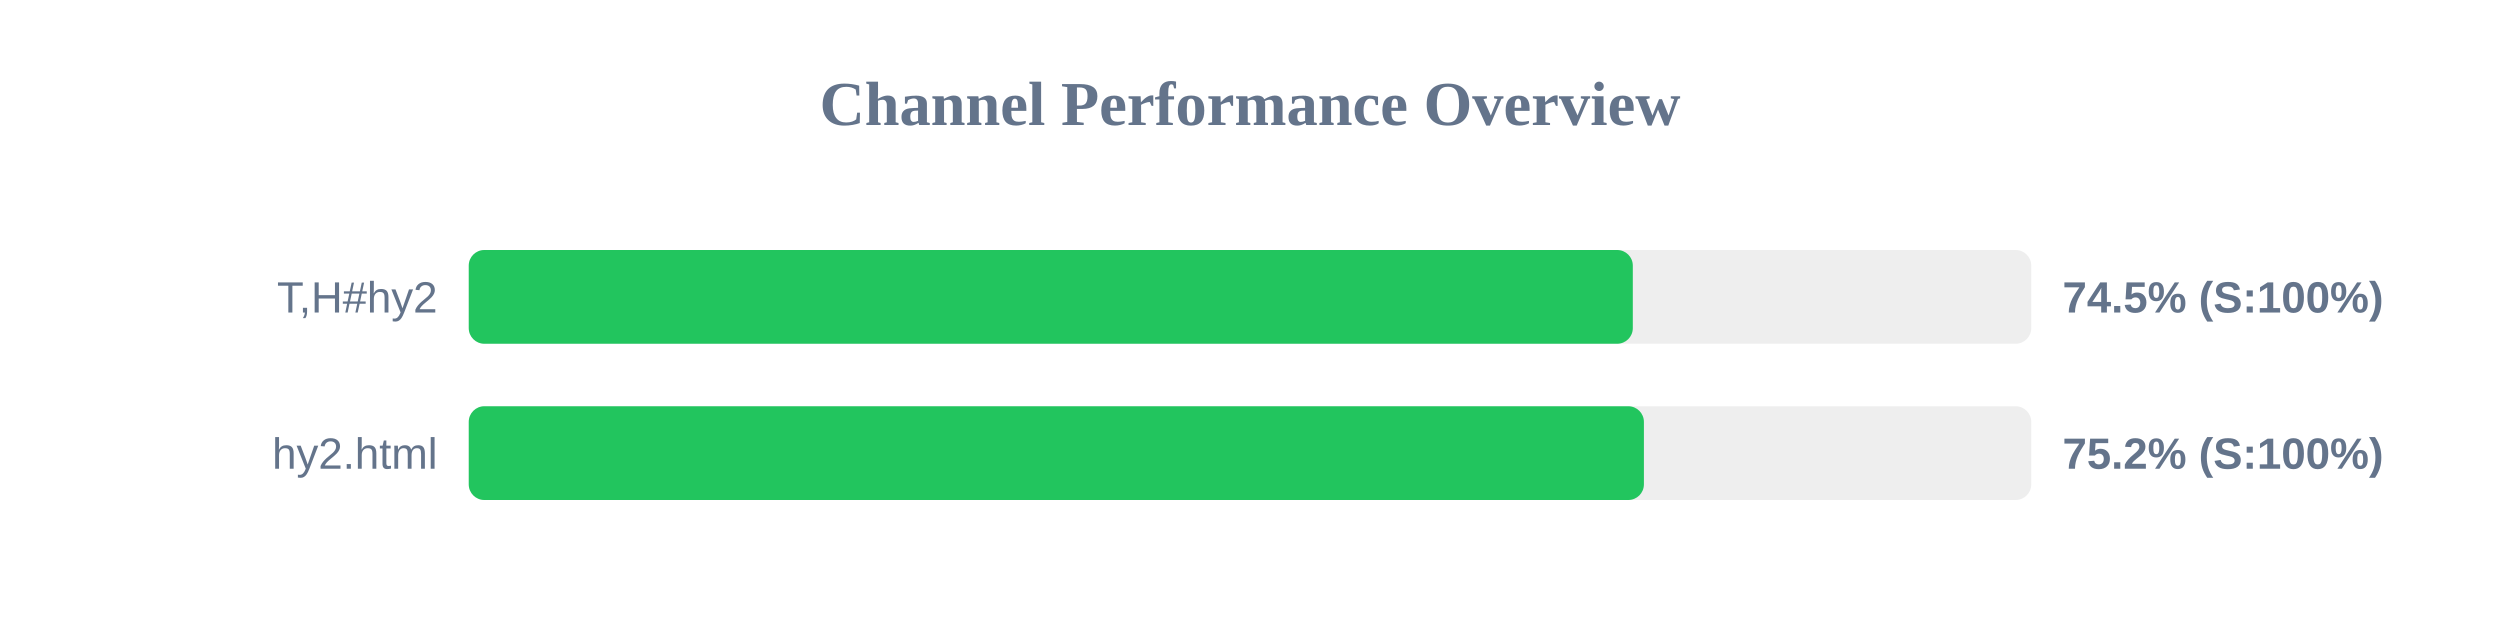
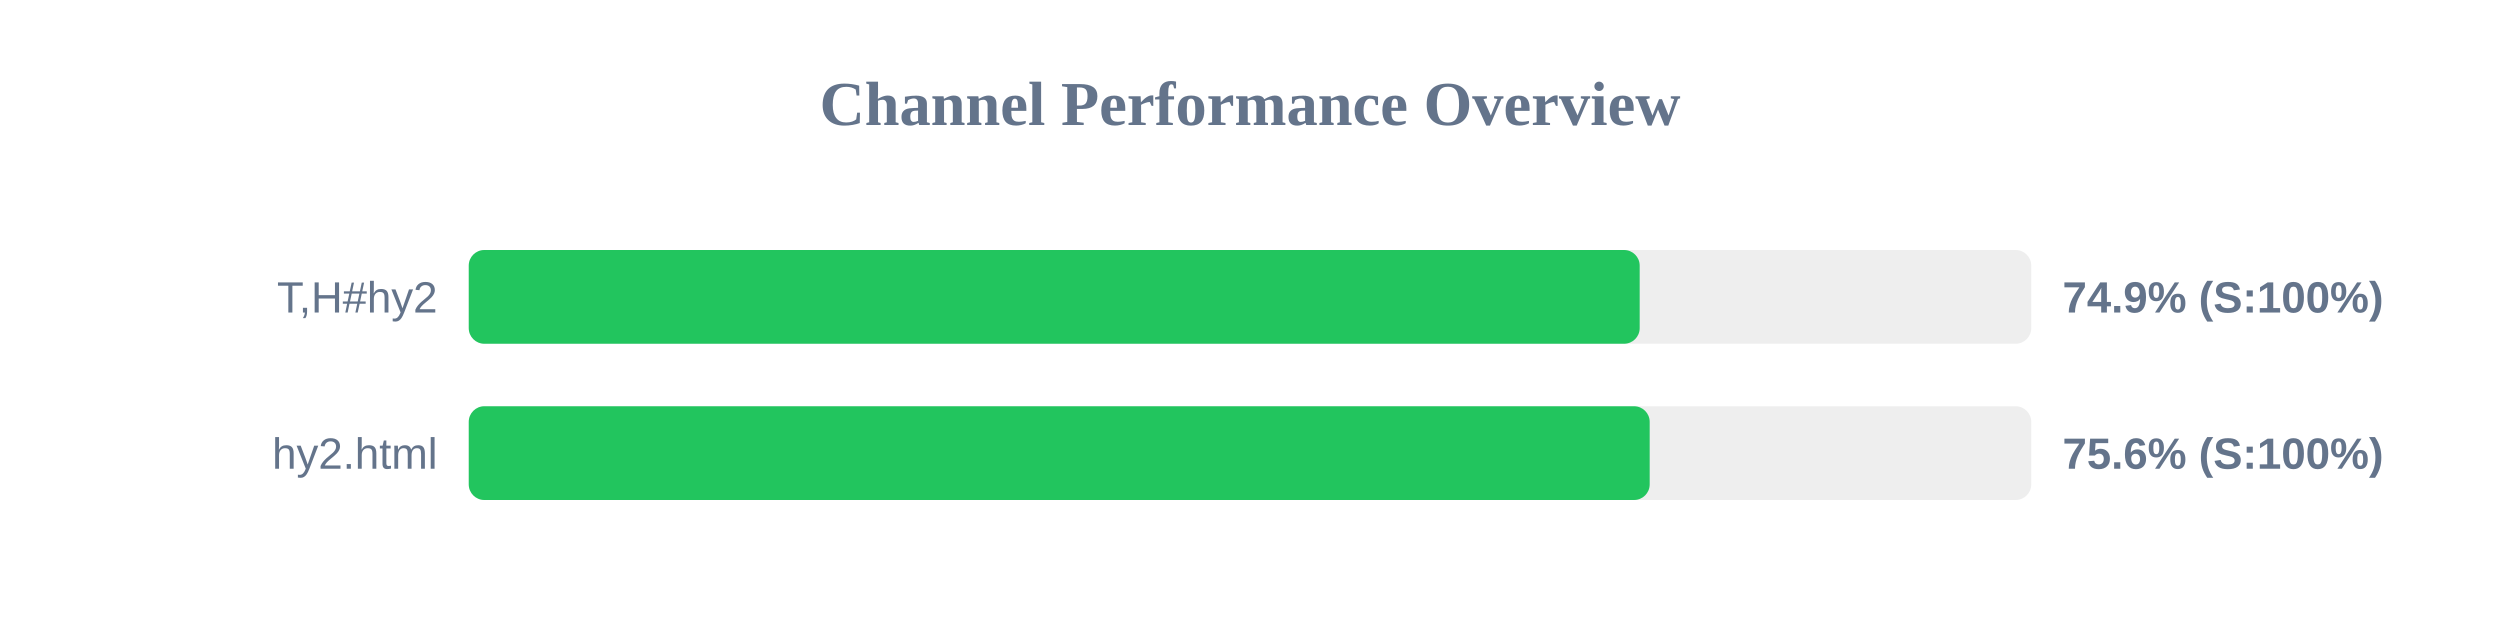
<svg xmlns="http://www.w3.org/2000/svg" width="800" height="200" version="1.1">
  <style>
        .row { font: 14px Arial; fill: #64748b; }
        .score { font: bold 14px Arial; fill: #64748b; }
    </style>
  <text x="400" y="40" text-anchor="middle" font-size="20px" font-weight="bold" fill="#64748b">Channel Performance Overview</text>
  <rect x="150" y="80" width="500" height="30" fill="#eee" rx="5" />
-   <rect x="150" y="80" width="372.5" height="30" fill="#22c55e" rx="5" />
+   <rect x="150" y="80" width="374.7" height="30" fill="#22c55e" rx="5" />
  <text x="140" y="100" text-anchor="end" class="row">T,H#hy2</text>
-   <text x="660" y="100" text-anchor="start" class="score">74.5% (S:100%)</text>
+   <text x="660" y="100" text-anchor="start" class="score">74.9% (S:100%)</text>
  <rect x="150" y="130" width="500" height="30" fill="#eee" rx="5" />
-   <rect x="150" y="130" width="376.05" height="30" fill="#22c55e" rx="5" />
+   <rect x="150" y="130" width="377.9" height="30" fill="#22c55e" rx="5" />
  <text x="140" y="150" text-anchor="end" class="row">hy2.html</text>
-   <text x="660" y="150" text-anchor="start" class="score">75.2% (S:100%)</text>
+   <text x="660" y="150" text-anchor="start" class="score">75.6% (S:100%)</text>
</svg>
